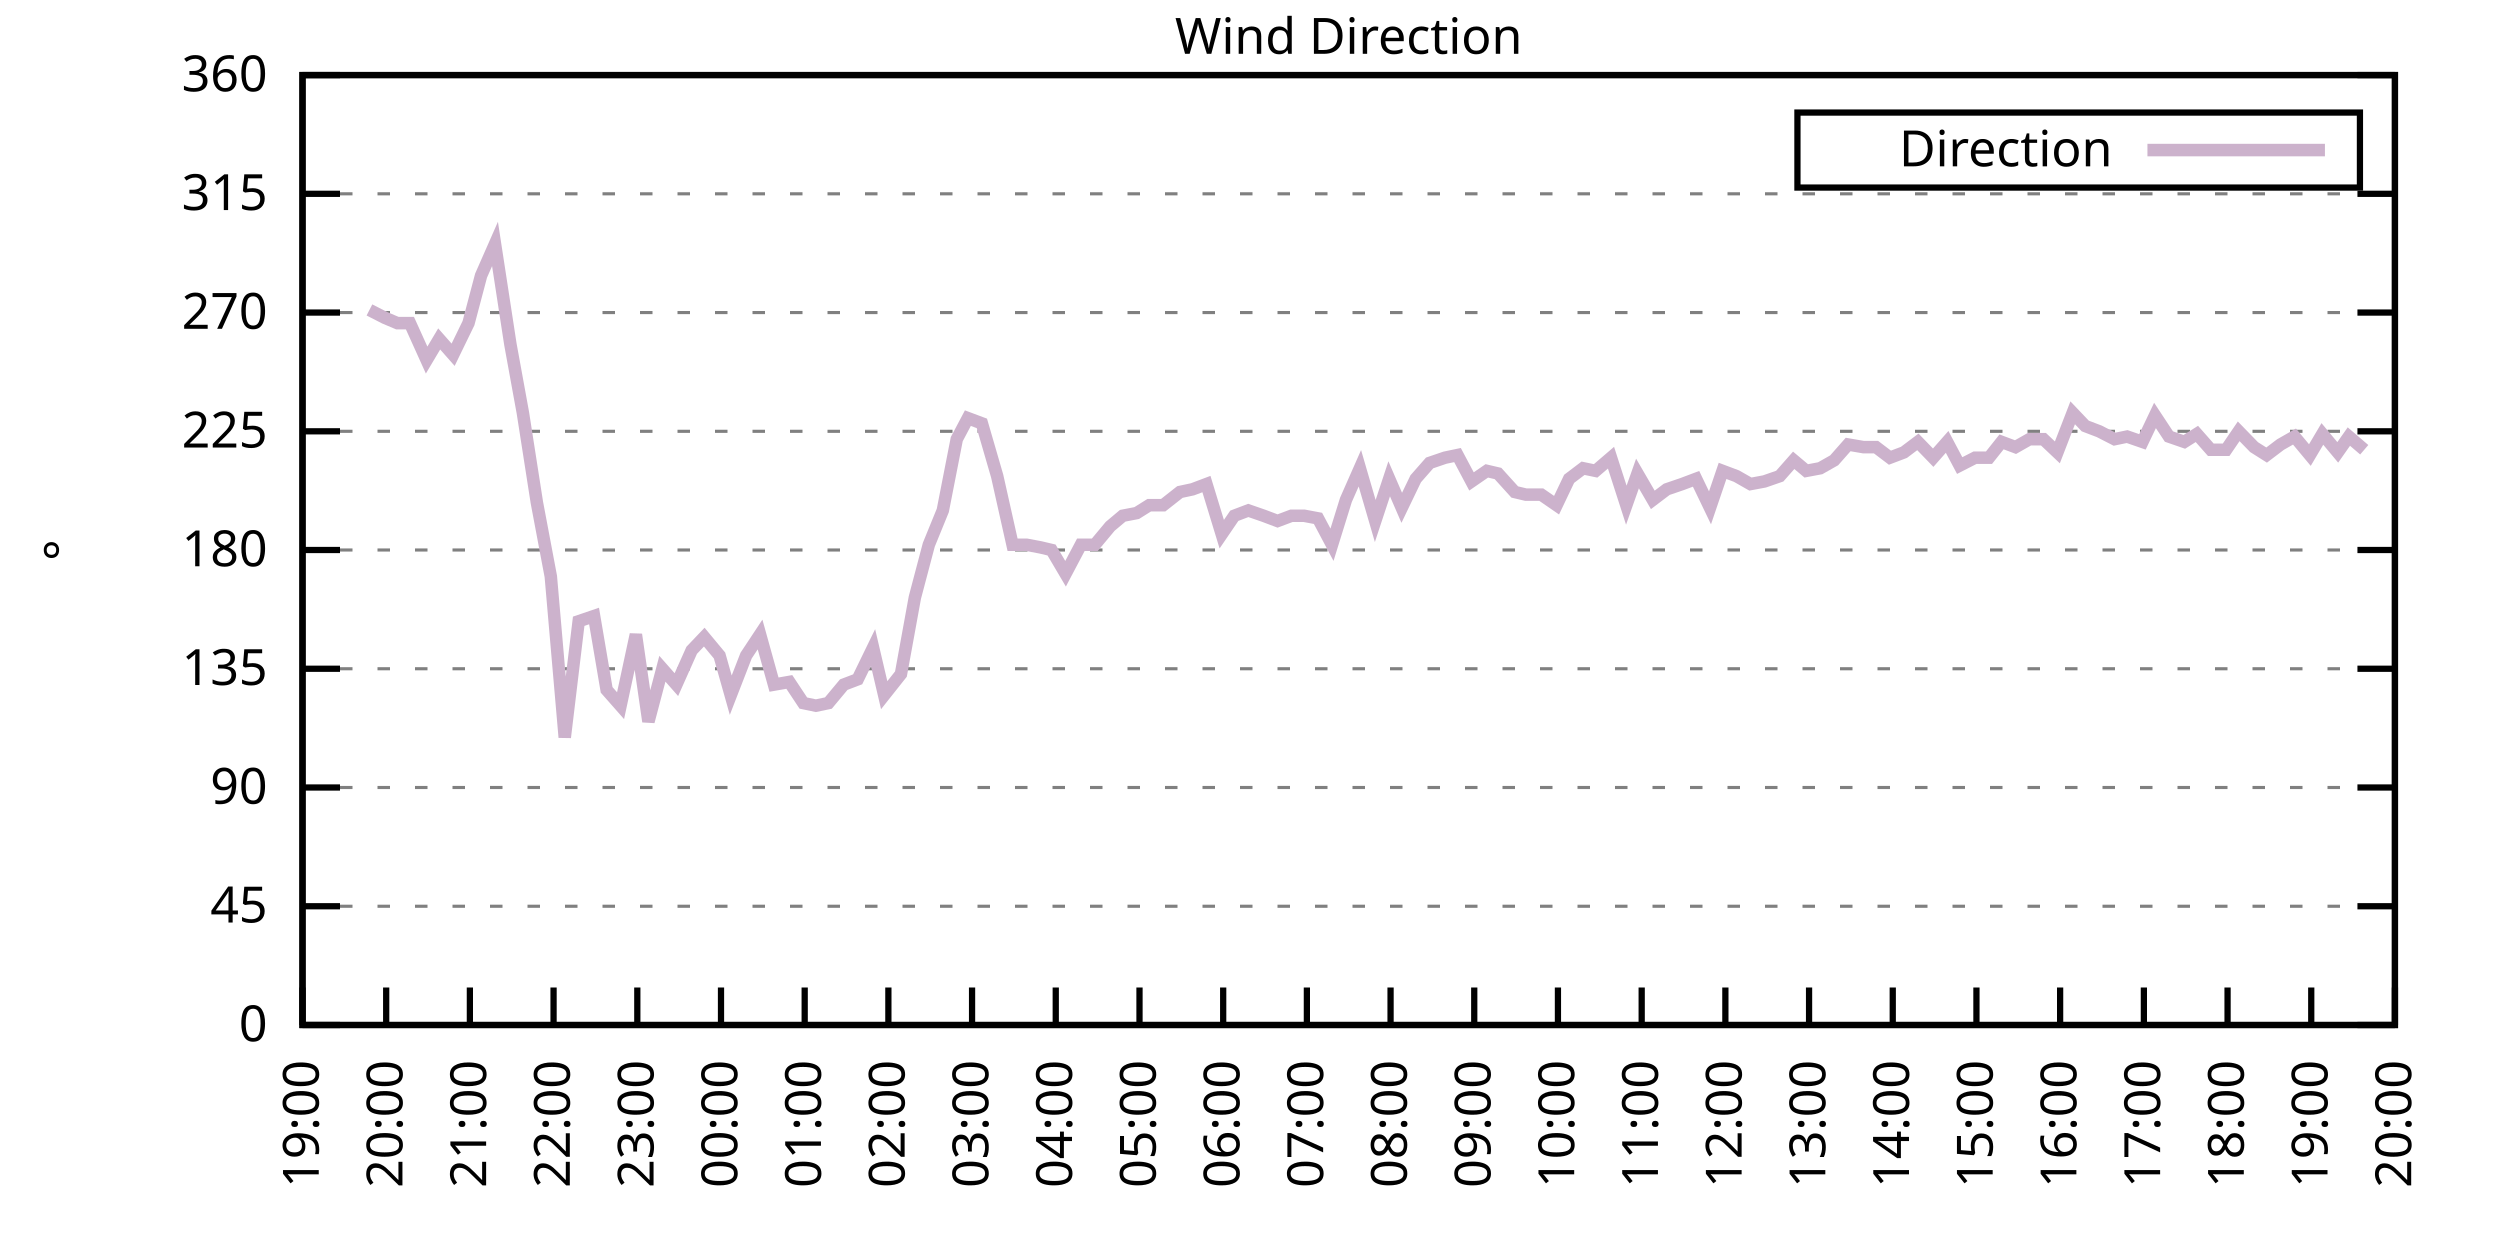
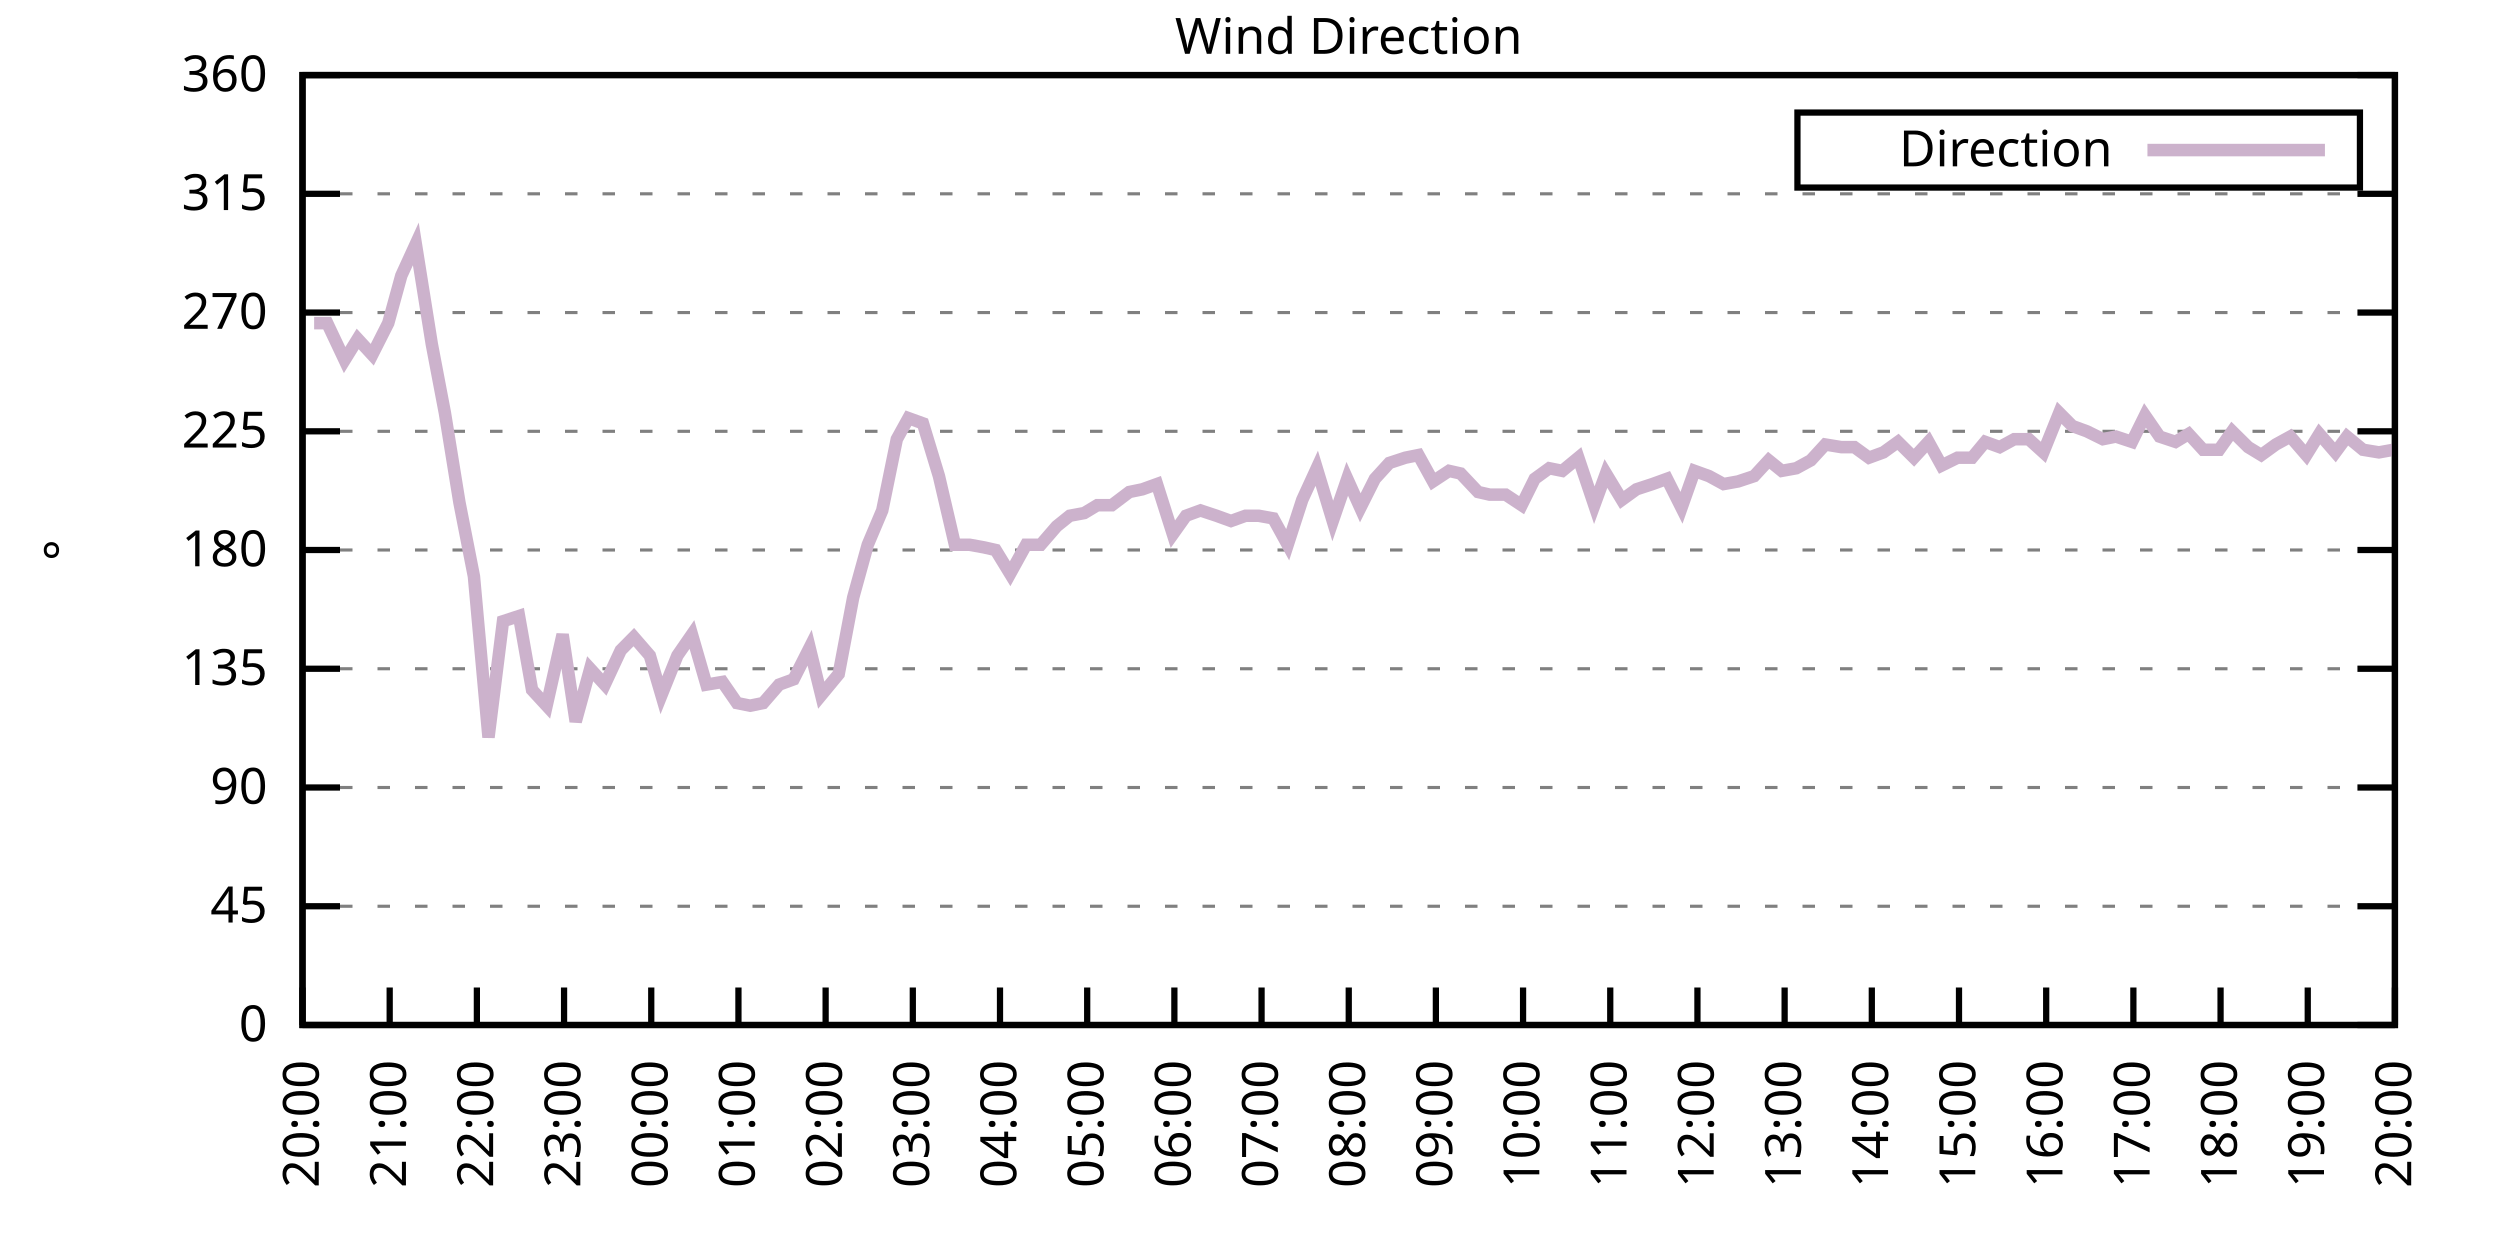
<svg xmlns="http://www.w3.org/2000/svg" xmlns:xlink="http://www.w3.org/1999/xlink" width="400" height="200" viewBox="0 0 400 200">
  <g id="gnuplot_canvas">
    <rect x="0" y="0" width="400" height="200" fill="none" />
    <defs>
      <circle id="gpDot" r="0.5" stroke-width="0.5" stroke="currentColor" />
      <path id="gpPt0" stroke-width="0.333" stroke="currentColor" d="M-1,0 h2 M0,-1 v2" />
      <path id="gpPt1" stroke-width="0.333" stroke="currentColor" d="M-1,-1 L1,1 M1,-1 L-1,1" />
      <path id="gpPt2" stroke-width="0.333" stroke="currentColor" d="M-1,0 L1,0 M0,-1 L0,1 M-1,-1 L1,1 M-1,1 L1,-1" />
      <rect id="gpPt3" stroke-width="0.333" stroke="currentColor" x="-1" y="-1" width="2" height="2" />
      <rect id="gpPt4" stroke-width="0.333" stroke="currentColor" fill="currentColor" x="-1" y="-1" width="2" height="2" />
      <circle id="gpPt5" stroke-width="0.333" stroke="currentColor" cx="0" cy="0" r="1" />
      <use xlink:href="#gpPt5" id="gpPt6" fill="currentColor" stroke="none" />
      <path id="gpPt7" stroke-width="0.333" stroke="currentColor" d="M0,-1.33 L-1.33,0.67 L1.33,0.67 z" />
      <use xlink:href="#gpPt7" id="gpPt8" fill="currentColor" stroke="none" />
      <use xlink:href="#gpPt7" id="gpPt9" stroke="currentColor" transform="rotate(180)" />
      <use xlink:href="#gpPt9" id="gpPt10" fill="currentColor" stroke="none" />
      <use xlink:href="#gpPt3" id="gpPt11" stroke="currentColor" transform="rotate(45)" />
      <use xlink:href="#gpPt11" id="gpPt12" fill="currentColor" stroke="none" />
      <path id="gpPt13" stroke-width="0.333" stroke="currentColor" d="M0,1.330 L1.265,0.411 L0.782,-1.067 L-0.782,-1.076 L-1.265,0.411 z" />
      <use xlink:href="#gpPt13" id="gpPt14" fill="currentColor" stroke="none" />
      <filter id="textbox" filterUnits="objectBoundingBox" x="0" y="0" height="1" width="1">
        <feFlood flood-color="white" flood-opacity="1" result="bgnd" />
        <feComposite in="SourceGraphic" in2="bgnd" operator="atop" />
      </filter>
      <filter id="greybox" filterUnits="objectBoundingBox" x="0" y="0" height="1" width="1">
        <feFlood flood-color="lightgrey" flood-opacity="1" result="grey" />
        <feComposite in="SourceGraphic" in2="grey" operator="atop" />
      </filter>
    </defs>
    <g fill="none" color="white" stroke="currentColor" stroke-width="1.00" stroke-linecap="butt" stroke-linejoin="miter">
</g>
    <g fill="none" color="black" stroke="currentColor" stroke-width="1.00" stroke-linecap="butt" stroke-linejoin="miter">
      <g stroke="none" shape-rendering="crispEdges">
        <polygon fill="rgb(255, 255, 255)" points="48.40,164.00 383.18,164.00 383.18,12.02 48.40,12.02 " />
      </g>
    </g>
    <g fill="none" color="black" stroke="currentColor" stroke-width="1.00" stroke-linecap="butt" stroke-linejoin="miter">
</g>
    <g fill="none" color="black" stroke="black" stroke-width="0.50" stroke-linecap="butt" stroke-linejoin="miter">
</g>
    <g fill="none" color="gray" stroke="currentColor" stroke-width="0.50" stroke-linecap="butt" stroke-linejoin="miter">
      <path stroke="gray" stroke-dasharray="2,4" class="gridline" d="M48.40,164.00 L383.19,164.00  " />
    </g>
    <g fill="none" color="gray" stroke="gray" stroke-width="1.00" stroke-linecap="butt" stroke-linejoin="miter">
</g>
    <g fill="none" color="black" stroke="currentColor" stroke-width="1.00" stroke-linecap="butt" stroke-linejoin="miter">
      <path stroke="black" d="M48.40,164.00 L54.40,164.00 M383.19,164.00 L377.19,164.00  " />
      <g transform="translate(42.80,166.60)" stroke="none" fill="black" font-family="Sans" font-size="8.00" text-anchor="end">
        <text>
          <tspan font-family="Sans"> 0</tspan>
        </text>
      </g>
    </g>
    <g fill="none" color="black" stroke="currentColor" stroke-width="1.00" stroke-linecap="butt" stroke-linejoin="miter">
</g>
    <g fill="none" color="black" stroke="black" stroke-width="0.50" stroke-linecap="butt" stroke-linejoin="miter">
</g>
    <g fill="none" color="gray" stroke="currentColor" stroke-width="0.50" stroke-linecap="butt" stroke-linejoin="miter">
      <path stroke="gray" stroke-dasharray="2,4" class="gridline" d="M48.40,145.00 L383.19,145.00  " />
    </g>
    <g fill="none" color="gray" stroke="gray" stroke-width="1.00" stroke-linecap="butt" stroke-linejoin="miter">
</g>
    <g fill="none" color="black" stroke="currentColor" stroke-width="1.00" stroke-linecap="butt" stroke-linejoin="miter">
      <path stroke="black" d="M48.40,145.00 L54.40,145.00 M383.19,145.00 L377.19,145.00  " />
      <g transform="translate(42.80,147.60)" stroke="none" fill="black" font-family="Sans" font-size="8.00" text-anchor="end">
        <text>
          <tspan font-family="Sans"> 45</tspan>
        </text>
      </g>
    </g>
    <g fill="none" color="black" stroke="currentColor" stroke-width="1.00" stroke-linecap="butt" stroke-linejoin="miter">
</g>
    <g fill="none" color="black" stroke="black" stroke-width="0.50" stroke-linecap="butt" stroke-linejoin="miter">
</g>
    <g fill="none" color="gray" stroke="currentColor" stroke-width="0.50" stroke-linecap="butt" stroke-linejoin="miter">
      <path stroke="gray" stroke-dasharray="2,4" class="gridline" d="M48.40,126.00 L383.19,126.00  " />
    </g>
    <g fill="none" color="gray" stroke="gray" stroke-width="1.00" stroke-linecap="butt" stroke-linejoin="miter">
</g>
    <g fill="none" color="black" stroke="currentColor" stroke-width="1.00" stroke-linecap="butt" stroke-linejoin="miter">
      <path stroke="black" d="M48.40,126.00 L54.40,126.00 M383.19,126.00 L377.19,126.00  " />
      <g transform="translate(42.80,128.60)" stroke="none" fill="black" font-family="Sans" font-size="8.00" text-anchor="end">
        <text>
          <tspan font-family="Sans"> 90</tspan>
        </text>
      </g>
    </g>
    <g fill="none" color="black" stroke="currentColor" stroke-width="1.00" stroke-linecap="butt" stroke-linejoin="miter">
</g>
    <g fill="none" color="black" stroke="black" stroke-width="0.50" stroke-linecap="butt" stroke-linejoin="miter">
</g>
    <g fill="none" color="gray" stroke="currentColor" stroke-width="0.50" stroke-linecap="butt" stroke-linejoin="miter">
      <path stroke="gray" stroke-dasharray="2,4" class="gridline" d="M48.40,107.00 L383.19,107.00  " />
    </g>
    <g fill="none" color="gray" stroke="gray" stroke-width="1.00" stroke-linecap="butt" stroke-linejoin="miter">
</g>
    <g fill="none" color="black" stroke="currentColor" stroke-width="1.00" stroke-linecap="butt" stroke-linejoin="miter">
      <path stroke="black" d="M48.40,107.00 L54.40,107.00 M383.19,107.00 L377.19,107.00  " />
      <g transform="translate(42.80,109.60)" stroke="none" fill="black" font-family="Sans" font-size="8.00" text-anchor="end">
        <text>
          <tspan font-family="Sans"> 135</tspan>
        </text>
      </g>
    </g>
    <g fill="none" color="black" stroke="currentColor" stroke-width="1.00" stroke-linecap="butt" stroke-linejoin="miter">
</g>
    <g fill="none" color="black" stroke="black" stroke-width="0.50" stroke-linecap="butt" stroke-linejoin="miter">
</g>
    <g fill="none" color="gray" stroke="currentColor" stroke-width="0.50" stroke-linecap="butt" stroke-linejoin="miter">
      <path stroke="gray" stroke-dasharray="2,4" class="gridline" d="M48.40,88.00 L383.19,88.00  " />
    </g>
    <g fill="none" color="gray" stroke="gray" stroke-width="1.00" stroke-linecap="butt" stroke-linejoin="miter">
</g>
    <g fill="none" color="black" stroke="currentColor" stroke-width="1.00" stroke-linecap="butt" stroke-linejoin="miter">
      <path stroke="black" d="M48.40,88.00 L54.40,88.00 M383.19,88.00 L377.19,88.00  " />
      <g transform="translate(42.80,90.60)" stroke="none" fill="black" font-family="Sans" font-size="8.00" text-anchor="end">
        <text>
          <tspan font-family="Sans"> 180</tspan>
        </text>
      </g>
    </g>
    <g fill="none" color="black" stroke="currentColor" stroke-width="1.00" stroke-linecap="butt" stroke-linejoin="miter">
</g>
    <g fill="none" color="black" stroke="black" stroke-width="0.50" stroke-linecap="butt" stroke-linejoin="miter">
</g>
    <g fill="none" color="gray" stroke="currentColor" stroke-width="0.50" stroke-linecap="butt" stroke-linejoin="miter">
      <path stroke="gray" stroke-dasharray="2,4" class="gridline" d="M48.40,69.01 L383.19,69.01  " />
    </g>
    <g fill="none" color="gray" stroke="gray" stroke-width="1.00" stroke-linecap="butt" stroke-linejoin="miter">
</g>
    <g fill="none" color="black" stroke="currentColor" stroke-width="1.00" stroke-linecap="butt" stroke-linejoin="miter">
      <path stroke="black" d="M48.40,69.01 L54.40,69.01 M383.19,69.01 L377.19,69.01  " />
      <g transform="translate(42.80,71.61)" stroke="none" fill="black" font-family="Sans" font-size="8.00" text-anchor="end">
        <text>
          <tspan font-family="Sans"> 225</tspan>
        </text>
      </g>
    </g>
    <g fill="none" color="black" stroke="currentColor" stroke-width="1.00" stroke-linecap="butt" stroke-linejoin="miter">
</g>
    <g fill="none" color="black" stroke="black" stroke-width="0.50" stroke-linecap="butt" stroke-linejoin="miter">
</g>
    <g fill="none" color="gray" stroke="currentColor" stroke-width="0.50" stroke-linecap="butt" stroke-linejoin="miter">
      <path stroke="gray" stroke-dasharray="2,4" class="gridline" d="M48.40,50.01 L383.19,50.01  " />
    </g>
    <g fill="none" color="gray" stroke="gray" stroke-width="1.00" stroke-linecap="butt" stroke-linejoin="miter">
</g>
    <g fill="none" color="black" stroke="currentColor" stroke-width="1.00" stroke-linecap="butt" stroke-linejoin="miter">
      <path stroke="black" d="M48.40,50.01 L54.40,50.01 M383.19,50.01 L377.19,50.01  " />
      <g transform="translate(42.80,52.61)" stroke="none" fill="black" font-family="Sans" font-size="8.00" text-anchor="end">
        <text>
          <tspan font-family="Sans"> 270</tspan>
        </text>
      </g>
    </g>
    <g fill="none" color="black" stroke="currentColor" stroke-width="1.00" stroke-linecap="butt" stroke-linejoin="miter">
</g>
    <g fill="none" color="black" stroke="black" stroke-width="0.50" stroke-linecap="butt" stroke-linejoin="miter">
</g>
    <g fill="none" color="gray" stroke="currentColor" stroke-width="0.50" stroke-linecap="butt" stroke-linejoin="miter">
      <path stroke="gray" stroke-dasharray="2,4" class="gridline" d="M48.40,31.01 L383.19,31.01  " />
    </g>
    <g fill="none" color="gray" stroke="gray" stroke-width="1.00" stroke-linecap="butt" stroke-linejoin="miter">
</g>
    <g fill="none" color="black" stroke="currentColor" stroke-width="1.00" stroke-linecap="butt" stroke-linejoin="miter">
      <path stroke="black" d="M48.40,31.01 L54.40,31.01 M383.19,31.01 L377.19,31.01  " />
      <g transform="translate(42.80,33.61)" stroke="none" fill="black" font-family="Sans" font-size="8.00" text-anchor="end">
        <text>
          <tspan font-family="Sans"> 315</tspan>
        </text>
      </g>
    </g>
    <g fill="none" color="black" stroke="currentColor" stroke-width="1.00" stroke-linecap="butt" stroke-linejoin="miter">
</g>
    <g fill="none" color="black" stroke="black" stroke-width="0.50" stroke-linecap="butt" stroke-linejoin="miter">
</g>
    <g fill="none" color="gray" stroke="currentColor" stroke-width="0.50" stroke-linecap="butt" stroke-linejoin="miter">
      <path stroke="gray" stroke-dasharray="2,4" class="gridline" d="M48.40,12.01 L383.19,12.01  " />
    </g>
    <g fill="none" color="gray" stroke="gray" stroke-width="1.00" stroke-linecap="butt" stroke-linejoin="miter">
</g>
    <g fill="none" color="black" stroke="currentColor" stroke-width="1.00" stroke-linecap="butt" stroke-linejoin="miter">
      <path stroke="black" d="M48.40,12.01 L54.40,12.01 M383.19,12.01 L377.19,12.01  " />
      <g transform="translate(42.80,14.61)" stroke="none" fill="black" font-family="Sans" font-size="8.00" text-anchor="end">
        <text>
          <tspan font-family="Sans"> 360</tspan>
        </text>
      </g>
    </g>
    <g fill="none" color="black" stroke="currentColor" stroke-width="1.00" stroke-linecap="butt" stroke-linejoin="miter">
      <path stroke="black" d="M48.40,164.00 L48.40,158.00  " />
      <g transform="translate(51.00,169.60) rotate(270.00)" stroke="none" fill="black" font-family="Sans" font-size="8.00" text-anchor="end">
        <text>
-           <tspan font-family="Sans">19:00</tspan>
-         </text>
-       </g>
-     </g>
-     <g fill="none" color="black" stroke="currentColor" stroke-width="1.00" stroke-linecap="butt" stroke-linejoin="miter">
-       <path stroke="black" d="M61.79,164.00 L61.79,158.00  " />
-       <g transform="translate(64.39,169.60) rotate(270.00)" stroke="none" fill="black" font-family="Sans" font-size="8.00" text-anchor="end">
-         <text>
          <tspan font-family="Sans">20:00</tspan>
        </text>
      </g>
    </g>
    <g fill="none" color="black" stroke="currentColor" stroke-width="1.00" stroke-linecap="butt" stroke-linejoin="miter">
-       <path stroke="black" d="M75.18,164.00 L75.18,158.00  " />
-       <g transform="translate(77.78,169.60) rotate(270.00)" stroke="none" fill="black" font-family="Sans" font-size="8.00" text-anchor="end">
+       <path stroke="black" d="M62.35,164.00 L62.35,158.00  " />
+       <g transform="translate(64.95,169.60) rotate(270.00)" stroke="none" fill="black" font-family="Sans" font-size="8.00" text-anchor="end">
        <text>
          <tspan font-family="Sans">21:00</tspan>
        </text>
      </g>
    </g>
    <g fill="none" color="black" stroke="currentColor" stroke-width="1.00" stroke-linecap="butt" stroke-linejoin="miter">
-       <path stroke="black" d="M88.57,164.00 L88.57,158.00  " />
-       <g transform="translate(91.17,169.60) rotate(270.00)" stroke="none" fill="black" font-family="Sans" font-size="8.00" text-anchor="end">
+       <path stroke="black" d="M76.30,164.00 L76.30,158.00  " />
+       <g transform="translate(78.90,169.60) rotate(270.00)" stroke="none" fill="black" font-family="Sans" font-size="8.00" text-anchor="end">
        <text>
          <tspan font-family="Sans">22:00</tspan>
        </text>
      </g>
    </g>
    <g fill="none" color="black" stroke="currentColor" stroke-width="1.00" stroke-linecap="butt" stroke-linejoin="miter">
-       <path stroke="black" d="M101.97,164.00 L101.97,158.00  " />
-       <g transform="translate(104.57,169.60) rotate(270.00)" stroke="none" fill="black" font-family="Sans" font-size="8.00" text-anchor="end">
+       <path stroke="black" d="M90.25,164.00 L90.25,158.00  " />
+       <g transform="translate(92.85,169.60) rotate(270.00)" stroke="none" fill="black" font-family="Sans" font-size="8.00" text-anchor="end">
        <text>
          <tspan font-family="Sans">23:00</tspan>
        </text>
      </g>
    </g>
    <g fill="none" color="black" stroke="currentColor" stroke-width="1.00" stroke-linecap="butt" stroke-linejoin="miter">
-       <path stroke="black" d="M115.36,164.00 L115.36,158.00  " />
-       <g transform="translate(117.96,169.60) rotate(270.00)" stroke="none" fill="black" font-family="Sans" font-size="8.00" text-anchor="end">
+       <path stroke="black" d="M104.20,164.00 L104.20,158.00  " />
+       <g transform="translate(106.80,169.60) rotate(270.00)" stroke="none" fill="black" font-family="Sans" font-size="8.00" text-anchor="end">
        <text>
          <tspan font-family="Sans">00:00</tspan>
        </text>
      </g>
    </g>
    <g fill="none" color="black" stroke="currentColor" stroke-width="1.00" stroke-linecap="butt" stroke-linejoin="miter">
-       <path stroke="black" d="M128.75,164.00 L128.75,158.00  " />
-       <g transform="translate(131.35,169.60) rotate(270.00)" stroke="none" fill="black" font-family="Sans" font-size="8.00" text-anchor="end">
+       <path stroke="black" d="M118.15,164.00 L118.15,158.00  " />
+       <g transform="translate(120.75,169.60) rotate(270.00)" stroke="none" fill="black" font-family="Sans" font-size="8.00" text-anchor="end">
        <text>
          <tspan font-family="Sans">01:00</tspan>
        </text>
      </g>
    </g>
    <g fill="none" color="black" stroke="currentColor" stroke-width="1.00" stroke-linecap="butt" stroke-linejoin="miter">
-       <path stroke="black" d="M142.14,164.00 L142.14,158.00  " />
-       <g transform="translate(144.74,169.60) rotate(270.00)" stroke="none" fill="black" font-family="Sans" font-size="8.00" text-anchor="end">
+       <path stroke="black" d="M132.10,164.00 L132.10,158.00  " />
+       <g transform="translate(134.70,169.60) rotate(270.00)" stroke="none" fill="black" font-family="Sans" font-size="8.00" text-anchor="end">
        <text>
          <tspan font-family="Sans">02:00</tspan>
        </text>
      </g>
    </g>
    <g fill="none" color="black" stroke="currentColor" stroke-width="1.00" stroke-linecap="butt" stroke-linejoin="miter">
-       <path stroke="black" d="M155.53,164.00 L155.53,158.00  " />
-       <g transform="translate(158.13,169.60) rotate(270.00)" stroke="none" fill="black" font-family="Sans" font-size="8.00" text-anchor="end">
+       <path stroke="black" d="M146.05,164.00 L146.05,158.00  " />
+       <g transform="translate(148.65,169.60) rotate(270.00)" stroke="none" fill="black" font-family="Sans" font-size="8.00" text-anchor="end">
        <text>
          <tspan font-family="Sans">03:00</tspan>
        </text>
      </g>
    </g>
    <g fill="none" color="black" stroke="currentColor" stroke-width="1.00" stroke-linecap="butt" stroke-linejoin="miter">
-       <path stroke="black" d="M168.92,164.00 L168.92,158.00  " />
-       <g transform="translate(171.52,169.60) rotate(270.00)" stroke="none" fill="black" font-family="Sans" font-size="8.00" text-anchor="end">
+       <path stroke="black" d="M160.00,164.00 L160.00,158.00  " />
+       <g transform="translate(162.60,169.60) rotate(270.00)" stroke="none" fill="black" font-family="Sans" font-size="8.00" text-anchor="end">
        <text>
          <tspan font-family="Sans">04:00</tspan>
        </text>
      </g>
    </g>
    <g fill="none" color="black" stroke="currentColor" stroke-width="1.00" stroke-linecap="butt" stroke-linejoin="miter">
-       <path stroke="black" d="M182.32,164.00 L182.32,158.00  " />
-       <g transform="translate(184.92,169.60) rotate(270.00)" stroke="none" fill="black" font-family="Sans" font-size="8.00" text-anchor="end">
+       <path stroke="black" d="M173.95,164.00 L173.95,158.00  " />
+       <g transform="translate(176.55,169.60) rotate(270.00)" stroke="none" fill="black" font-family="Sans" font-size="8.00" text-anchor="end">
        <text>
          <tspan font-family="Sans">05:00</tspan>
        </text>
      </g>
    </g>
    <g fill="none" color="black" stroke="currentColor" stroke-width="1.00" stroke-linecap="butt" stroke-linejoin="miter">
-       <path stroke="black" d="M195.71,164.00 L195.71,158.00  " />
-       <g transform="translate(198.31,169.60) rotate(270.00)" stroke="none" fill="black" font-family="Sans" font-size="8.00" text-anchor="end">
+       <path stroke="black" d="M187.90,164.00 L187.90,158.00  " />
+       <g transform="translate(190.50,169.60) rotate(270.00)" stroke="none" fill="black" font-family="Sans" font-size="8.00" text-anchor="end">
        <text>
          <tspan font-family="Sans">06:00</tspan>
        </text>
      </g>
    </g>
    <g fill="none" color="black" stroke="currentColor" stroke-width="1.00" stroke-linecap="butt" stroke-linejoin="miter">
-       <path stroke="black" d="M209.10,164.00 L209.10,158.00  " />
-       <g transform="translate(211.70,169.60) rotate(270.00)" stroke="none" fill="black" font-family="Sans" font-size="8.00" text-anchor="end">
+       <path stroke="black" d="M201.85,164.00 L201.85,158.00  " />
+       <g transform="translate(204.45,169.60) rotate(270.00)" stroke="none" fill="black" font-family="Sans" font-size="8.00" text-anchor="end">
        <text>
          <tspan font-family="Sans">07:00</tspan>
        </text>
      </g>
    </g>
    <g fill="none" color="black" stroke="currentColor" stroke-width="1.00" stroke-linecap="butt" stroke-linejoin="miter">
-       <path stroke="black" d="M222.49,164.00 L222.49,158.00  " />
-       <g transform="translate(225.09,169.60) rotate(270.00)" stroke="none" fill="black" font-family="Sans" font-size="8.00" text-anchor="end">
+       <path stroke="black" d="M215.80,164.00 L215.80,158.00  " />
+       <g transform="translate(218.40,169.60) rotate(270.00)" stroke="none" fill="black" font-family="Sans" font-size="8.00" text-anchor="end">
        <text>
          <tspan font-family="Sans">08:00</tspan>
        </text>
      </g>
    </g>
    <g fill="none" color="black" stroke="currentColor" stroke-width="1.00" stroke-linecap="butt" stroke-linejoin="miter">
-       <path stroke="black" d="M235.88,164.00 L235.88,158.00  " />
-       <g transform="translate(238.48,169.60) rotate(270.00)" stroke="none" fill="black" font-family="Sans" font-size="8.00" text-anchor="end">
+       <path stroke="black" d="M229.74,164.00 L229.74,158.00  " />
+       <g transform="translate(232.34,169.60) rotate(270.00)" stroke="none" fill="black" font-family="Sans" font-size="8.00" text-anchor="end">
        <text>
          <tspan font-family="Sans">09:00</tspan>
        </text>
      </g>
    </g>
    <g fill="none" color="black" stroke="currentColor" stroke-width="1.00" stroke-linecap="butt" stroke-linejoin="miter">
-       <path stroke="black" d="M249.27,164.00 L249.27,158.00  " />
-       <g transform="translate(251.87,169.60) rotate(270.00)" stroke="none" fill="black" font-family="Sans" font-size="8.00" text-anchor="end">
+       <path stroke="black" d="M243.69,164.00 L243.69,158.00  " />
+       <g transform="translate(246.29,169.60) rotate(270.00)" stroke="none" fill="black" font-family="Sans" font-size="8.00" text-anchor="end">
        <text>
          <tspan font-family="Sans">10:00</tspan>
        </text>
      </g>
    </g>
    <g fill="none" color="black" stroke="currentColor" stroke-width="1.00" stroke-linecap="butt" stroke-linejoin="miter">
-       <path stroke="black" d="M262.67,164.00 L262.67,158.00  " />
-       <g transform="translate(265.27,169.60) rotate(270.00)" stroke="none" fill="black" font-family="Sans" font-size="8.00" text-anchor="end">
+       <path stroke="black" d="M257.64,164.00 L257.64,158.00  " />
+       <g transform="translate(260.24,169.60) rotate(270.00)" stroke="none" fill="black" font-family="Sans" font-size="8.00" text-anchor="end">
        <text>
          <tspan font-family="Sans">11:00</tspan>
        </text>
      </g>
    </g>
    <g fill="none" color="black" stroke="currentColor" stroke-width="1.00" stroke-linecap="butt" stroke-linejoin="miter">
-       <path stroke="black" d="M276.06,164.00 L276.06,158.00  " />
-       <g transform="translate(278.66,169.60) rotate(270.00)" stroke="none" fill="black" font-family="Sans" font-size="8.00" text-anchor="end">
+       <path stroke="black" d="M271.59,164.00 L271.59,158.00  " />
+       <g transform="translate(274.19,169.60) rotate(270.00)" stroke="none" fill="black" font-family="Sans" font-size="8.00" text-anchor="end">
        <text>
          <tspan font-family="Sans">12:00</tspan>
        </text>
      </g>
    </g>
    <g fill="none" color="black" stroke="currentColor" stroke-width="1.00" stroke-linecap="butt" stroke-linejoin="miter">
-       <path stroke="black" d="M289.45,164.00 L289.45,158.00  " />
-       <g transform="translate(292.05,169.60) rotate(270.00)" stroke="none" fill="black" font-family="Sans" font-size="8.00" text-anchor="end">
+       <path stroke="black" d="M285.54,164.00 L285.54,158.00  " />
+       <g transform="translate(288.14,169.60) rotate(270.00)" stroke="none" fill="black" font-family="Sans" font-size="8.00" text-anchor="end">
        <text>
          <tspan font-family="Sans">13:00</tspan>
        </text>
      </g>
    </g>
    <g fill="none" color="black" stroke="currentColor" stroke-width="1.00" stroke-linecap="butt" stroke-linejoin="miter">
-       <path stroke="black" d="M302.84,164.00 L302.84,158.00  " />
-       <g transform="translate(305.44,169.60) rotate(270.00)" stroke="none" fill="black" font-family="Sans" font-size="8.00" text-anchor="end">
+       <path stroke="black" d="M299.49,164.00 L299.49,158.00  " />
+       <g transform="translate(302.09,169.60) rotate(270.00)" stroke="none" fill="black" font-family="Sans" font-size="8.00" text-anchor="end">
        <text>
          <tspan font-family="Sans">14:00</tspan>
        </text>
      </g>
    </g>
    <g fill="none" color="black" stroke="currentColor" stroke-width="1.00" stroke-linecap="butt" stroke-linejoin="miter">
-       <path stroke="black" d="M316.23,164.00 L316.23,158.00  " />
-       <g transform="translate(318.83,169.60) rotate(270.00)" stroke="none" fill="black" font-family="Sans" font-size="8.00" text-anchor="end">
+       <path stroke="black" d="M313.44,164.00 L313.44,158.00  " />
+       <g transform="translate(316.04,169.60) rotate(270.00)" stroke="none" fill="black" font-family="Sans" font-size="8.00" text-anchor="end">
        <text>
          <tspan font-family="Sans">15:00</tspan>
        </text>
      </g>
    </g>
    <g fill="none" color="black" stroke="currentColor" stroke-width="1.00" stroke-linecap="butt" stroke-linejoin="miter">
-       <path stroke="black" d="M329.62,164.00 L329.62,158.00  " />
-       <g transform="translate(332.22,169.60) rotate(270.00)" stroke="none" fill="black" font-family="Sans" font-size="8.00" text-anchor="end">
+       <path stroke="black" d="M327.39,164.00 L327.39,158.00  " />
+       <g transform="translate(329.99,169.60) rotate(270.00)" stroke="none" fill="black" font-family="Sans" font-size="8.00" text-anchor="end">
        <text>
          <tspan font-family="Sans">16:00</tspan>
        </text>
      </g>
    </g>
    <g fill="none" color="black" stroke="currentColor" stroke-width="1.00" stroke-linecap="butt" stroke-linejoin="miter">
-       <path stroke="black" d="M343.02,164.00 L343.02,158.00  " />
-       <g transform="translate(345.62,169.60) rotate(270.00)" stroke="none" fill="black" font-family="Sans" font-size="8.00" text-anchor="end">
+       <path stroke="black" d="M341.34,164.00 L341.34,158.00  " />
+       <g transform="translate(343.94,169.60) rotate(270.00)" stroke="none" fill="black" font-family="Sans" font-size="8.00" text-anchor="end">
        <text>
          <tspan font-family="Sans">17:00</tspan>
        </text>
      </g>
    </g>
    <g fill="none" color="black" stroke="currentColor" stroke-width="1.00" stroke-linecap="butt" stroke-linejoin="miter">
-       <path stroke="black" d="M356.41,164.00 L356.41,158.00  " />
-       <g transform="translate(359.01,169.60) rotate(270.00)" stroke="none" fill="black" font-family="Sans" font-size="8.00" text-anchor="end">
+       <path stroke="black" d="M355.29,164.00 L355.29,158.00  " />
+       <g transform="translate(357.89,169.60) rotate(270.00)" stroke="none" fill="black" font-family="Sans" font-size="8.00" text-anchor="end">
        <text>
          <tspan font-family="Sans">18:00</tspan>
        </text>
      </g>
    </g>
    <g fill="none" color="black" stroke="currentColor" stroke-width="1.00" stroke-linecap="butt" stroke-linejoin="miter">
-       <path stroke="black" d="M369.80,164.00 L369.80,158.00  " />
-       <g transform="translate(372.40,169.60) rotate(270.00)" stroke="none" fill="black" font-family="Sans" font-size="8.00" text-anchor="end">
+       <path stroke="black" d="M369.24,164.00 L369.24,158.00  " />
+       <g transform="translate(371.84,169.60) rotate(270.00)" stroke="none" fill="black" font-family="Sans" font-size="8.00" text-anchor="end">
        <text>
          <tspan font-family="Sans">19:00</tspan>
        </text>
      </g>
    </g>
    <g fill="none" color="black" stroke="currentColor" stroke-width="1.00" stroke-linecap="butt" stroke-linejoin="miter">
      <path stroke="black" d="M383.19,164.00 L383.19,158.00  " />
      <g transform="translate(385.79,169.60) rotate(270.00)" stroke="none" fill="black" font-family="Sans" font-size="8.00" text-anchor="end">
        <text>
          <tspan font-family="Sans">20:00</tspan>
        </text>
      </g>
    </g>
    <g fill="none" color="black" stroke="currentColor" stroke-width="1.00" stroke-linecap="butt" stroke-linejoin="miter">
</g>
    <g fill="none" color="black" stroke="currentColor" stroke-width="1.00" stroke-linecap="butt" stroke-linejoin="miter">
      <path stroke="black" d="M48.40,12.01 L48.40,164.00 L383.19,164.00 L383.19,12.01 L48.40,12.01 Z  " />
    </g>
    <g fill="none" color="black" stroke="currentColor" stroke-width="1.00" stroke-linecap="butt" stroke-linejoin="miter">
</g>
    <g fill="none" color="black" stroke="currentColor" stroke-width="1.00" stroke-linecap="butt" stroke-linejoin="miter">
      <path stroke="black" d="M287.59,30.01 L287.59,18.01 L377.59,18.01 L377.59,30.01 L287.59,30.01 Z  " />
    </g>
    <g id="Wind_direction_plot_1">
      <g fill="none" color="white" stroke="black" stroke-width="2.00" stroke-linecap="butt" stroke-linejoin="miter">
</g>
      <g fill="none" color="black" stroke="currentColor" stroke-width="2.00" stroke-linecap="butt" stroke-linejoin="miter">
        <g transform="translate(337.99,26.61)" stroke="none" fill="black" font-family="Sans" font-size="8.00" text-anchor="end">
          <text>
            <tspan font-family="Sans">Direction</tspan>
          </text>
        </g>
      </g>
      <g fill="none" color="black" stroke="currentColor" stroke-width="2.00" stroke-linecap="butt" stroke-linejoin="miter">
-         <path stroke="rgb(204, 178, 204)" d="M343.59,24.01 L371.99,24.01 M59.11,49.59 L61.57,50.85 L63.58,51.70 L65.59,51.70 L68.26,57.61 L70.27,54.23   L72.50,56.76 L74.96,51.70 L76.97,44.10 L79.20,39.03 L81.66,55.07 L83.66,66.05 L85.90,80.41 L88.13,92.23   L90.36,117.98 L92.59,99.40 L95.05,98.56 L97.06,110.38 L99.29,112.91 L101.74,101.52 L103.75,115.45 L105.98,107.00   L108.22,109.54 L110.67,104.05 L112.68,101.94 L115.13,104.89 L116.92,111.23 L119.38,104.89 L121.61,101.52 L123.84,109.54   L126.29,109.11 L128.53,112.49 L130.54,112.91 L132.54,112.49 L135.00,109.54 L137.23,108.69 L139.69,103.63 L141.47,111.23   L144.15,107.85 L146.38,95.60 L148.61,87.16 L150.85,81.67 L153.08,70.27 L154.86,66.90 L157.10,67.74 L159.55,76.18   L162.01,87.16 L164.24,87.16 L166.47,87.58 L168.25,88.00 L170.49,91.80 L172.94,87.16 L175.17,87.16 L177.63,84.21   L179.64,82.52 L181.87,82.09 L183.88,80.83 L186.11,80.83 L188.79,78.72 L190.80,78.29 L193.03,77.45 L195.48,85.47   L197.49,82.52 L199.73,81.67 L202.18,82.52 L204.41,83.36 L206.64,82.52 L208.65,82.52 L210.88,82.94 L213.12,87.16   L215.35,79.98 L217.58,74.92 L220.04,83.36 L222.27,76.61 L224.28,81.25 L226.51,76.61 L228.74,74.07 L231.20,73.23   L233.20,72.81 L235.44,77.03 L237.89,75.34 L239.68,75.76 L242.36,78.72 L244.14,79.14 L246.60,79.14 L249.05,80.83   L251.06,76.61 L253.29,74.92 L255.30,75.34 L257.76,73.23 L260.21,80.83 L262.00,75.76 L264.45,79.98 L266.68,78.29   L269.14,77.45 L271.37,76.61 L273.60,81.25 L275.61,75.34 L277.84,76.18 L280.07,77.45 L282.31,77.03 L284.76,76.18   L286.99,73.65 L289.00,75.34 L291.23,74.92 L293.47,73.65 L295.70,71.12 L298.15,71.54 L300.16,71.54 L302.39,73.23   L304.63,72.38 L306.86,70.70 L309.31,73.23 L311.54,70.70 L313.55,74.49 L316.01,73.23 L318.24,73.23 L320.25,70.70   L322.48,71.54 L324.71,70.27 L326.95,70.27 L329.18,72.38 L331.63,66.05 L333.64,68.16 L335.87,69.01 L338.33,70.27   L340.34,69.85 L342.79,70.70 L344.80,66.47 L347.03,69.85 L349.49,70.70 L351.50,69.43 L353.73,71.96 L356.18,71.96   L358.19,69.01 L360.65,71.54 L362.66,72.81 L364.89,71.12 L367.12,69.85 L369.58,72.81 L371.58,69.43 L374.04,72.38   L375.82,69.85 L378.28,71.96  " />
+         <path stroke="rgb(204, 178, 204)" d="M343.59,24.01 L371.99,24.01 M50.26,51.70 L52.35,51.70 L55.14,57.61 L57.23,54.23 L59.56,56.76 L62.12,51.70   L64.21,44.10 L66.53,39.03 L69.09,55.07 L71.18,66.05 L73.51,80.41 L75.83,92.23 L78.16,117.98 L80.48,99.40   L83.04,98.56 L85.13,110.38 L87.46,112.91 L90.02,101.52 L92.11,115.45 L94.43,107.00 L96.76,109.54 L99.32,104.05   L101.41,101.94 L103.97,104.89 L105.83,111.23 L108.38,104.89 L110.71,101.52 L113.03,109.54 L115.59,109.11 L117.92,112.49   L120.01,112.91 L122.10,112.49 L124.66,109.54 L126.98,108.69 L129.54,103.63 L131.40,111.23 L134.19,107.85 L136.51,95.60   L138.84,87.16 L141.16,81.67 L143.49,70.27 L145.35,66.90 L147.67,67.74 L150.23,76.18 L152.79,87.16 L155.11,87.16   L157.44,87.58 L159.30,88.00 L161.62,91.80 L164.18,87.16 L166.51,87.16 L169.06,84.21 L171.16,82.52 L173.48,82.09   L175.57,80.83 L177.90,80.83 L180.69,78.72 L182.78,78.29 L185.11,77.45 L187.66,85.47 L189.76,82.52 L192.08,81.67   L194.64,82.52 L196.96,83.36 L199.29,82.52 L201.38,82.52 L203.71,82.94 L206.03,87.16 L208.36,79.98 L210.68,74.92   L213.24,83.36 L215.56,76.61 L217.65,81.25 L219.98,76.61 L222.30,74.07 L224.86,73.23 L226.95,72.81 L229.28,77.03   L231.84,75.34 L233.70,75.76 L236.49,78.72 L238.35,79.14 L240.90,79.14 L243.46,80.83 L245.55,76.61 L247.88,74.92   L249.97,75.34 L252.53,73.23 L255.09,80.83 L256.95,75.76 L259.50,79.98 L261.83,78.29 L264.39,77.45 L266.71,76.61   L269.04,81.25 L271.13,75.34 L273.45,76.18 L275.78,77.45 L278.10,77.03 L280.66,76.18 L282.99,73.65 L285.08,75.34   L287.40,74.92 L289.73,73.65 L292.05,71.12 L294.61,71.54 L296.70,71.54 L299.03,73.23 L301.35,72.38 L303.68,70.70   L306.23,73.23 L308.56,70.70 L310.65,74.49 L313.21,73.23 L315.53,73.23 L317.63,70.70 L319.95,71.54 L322.28,70.27   L324.60,70.27 L326.93,72.38 L329.48,66.05 L331.58,68.16 L333.90,69.01 L336.46,70.27 L338.55,69.85 L341.11,70.70   L343.20,66.47 L345.53,69.85 L348.08,70.70 L350.18,69.43 L352.50,71.96 L355.06,71.96 L357.15,69.01 L359.71,71.54   L361.80,72.81 L364.13,71.12 L366.45,69.85 L369.01,72.81 L371.10,69.43 L373.66,72.38 L375.52,69.85 L378.08,71.96   L380.63,72.38 L382.96,71.96  " />
      </g>
    </g>
    <g fill="none" color="black" stroke="currentColor" stroke-width="2.00" stroke-linecap="butt" stroke-linejoin="miter">
</g>
    <g fill="none" color="black" stroke="black" stroke-width="1.00" stroke-linecap="butt" stroke-linejoin="miter">
</g>
    <g fill="none" color="black" stroke="currentColor" stroke-width="1.00" stroke-linecap="butt" stroke-linejoin="miter">
      <path stroke="black" d="M48.40,12.01 L48.40,164.00 L383.19,164.00 L383.19,12.01 L48.40,12.01 Z  " />
      <g transform="translate(12.80,88.01) rotate(270.00)" stroke="none" fill="black" font-family="Sans" font-size="8.00" text-anchor="middle">
        <text>
          <tspan font-family="Sans">°</tspan>
        </text>
      </g>
    </g>
    <g fill="none" color="black" stroke="currentColor" stroke-width="1.00" stroke-linecap="butt" stroke-linejoin="miter">
</g>
    <g fill="none" color="black" stroke="currentColor" stroke-width="1.00" stroke-linecap="butt" stroke-linejoin="miter">
      <g transform="translate(215.79,8.61)" stroke="none" fill="black" font-family="Sans" font-size="8.00" text-anchor="middle">
        <text>
          <tspan font-family="Sans">Wind Direction</tspan>
        </text>
      </g>
    </g>
    <g fill="none" color="black" stroke="currentColor" stroke-width="1.00" stroke-linecap="butt" stroke-linejoin="miter">
</g>
  </g>
</svg>
